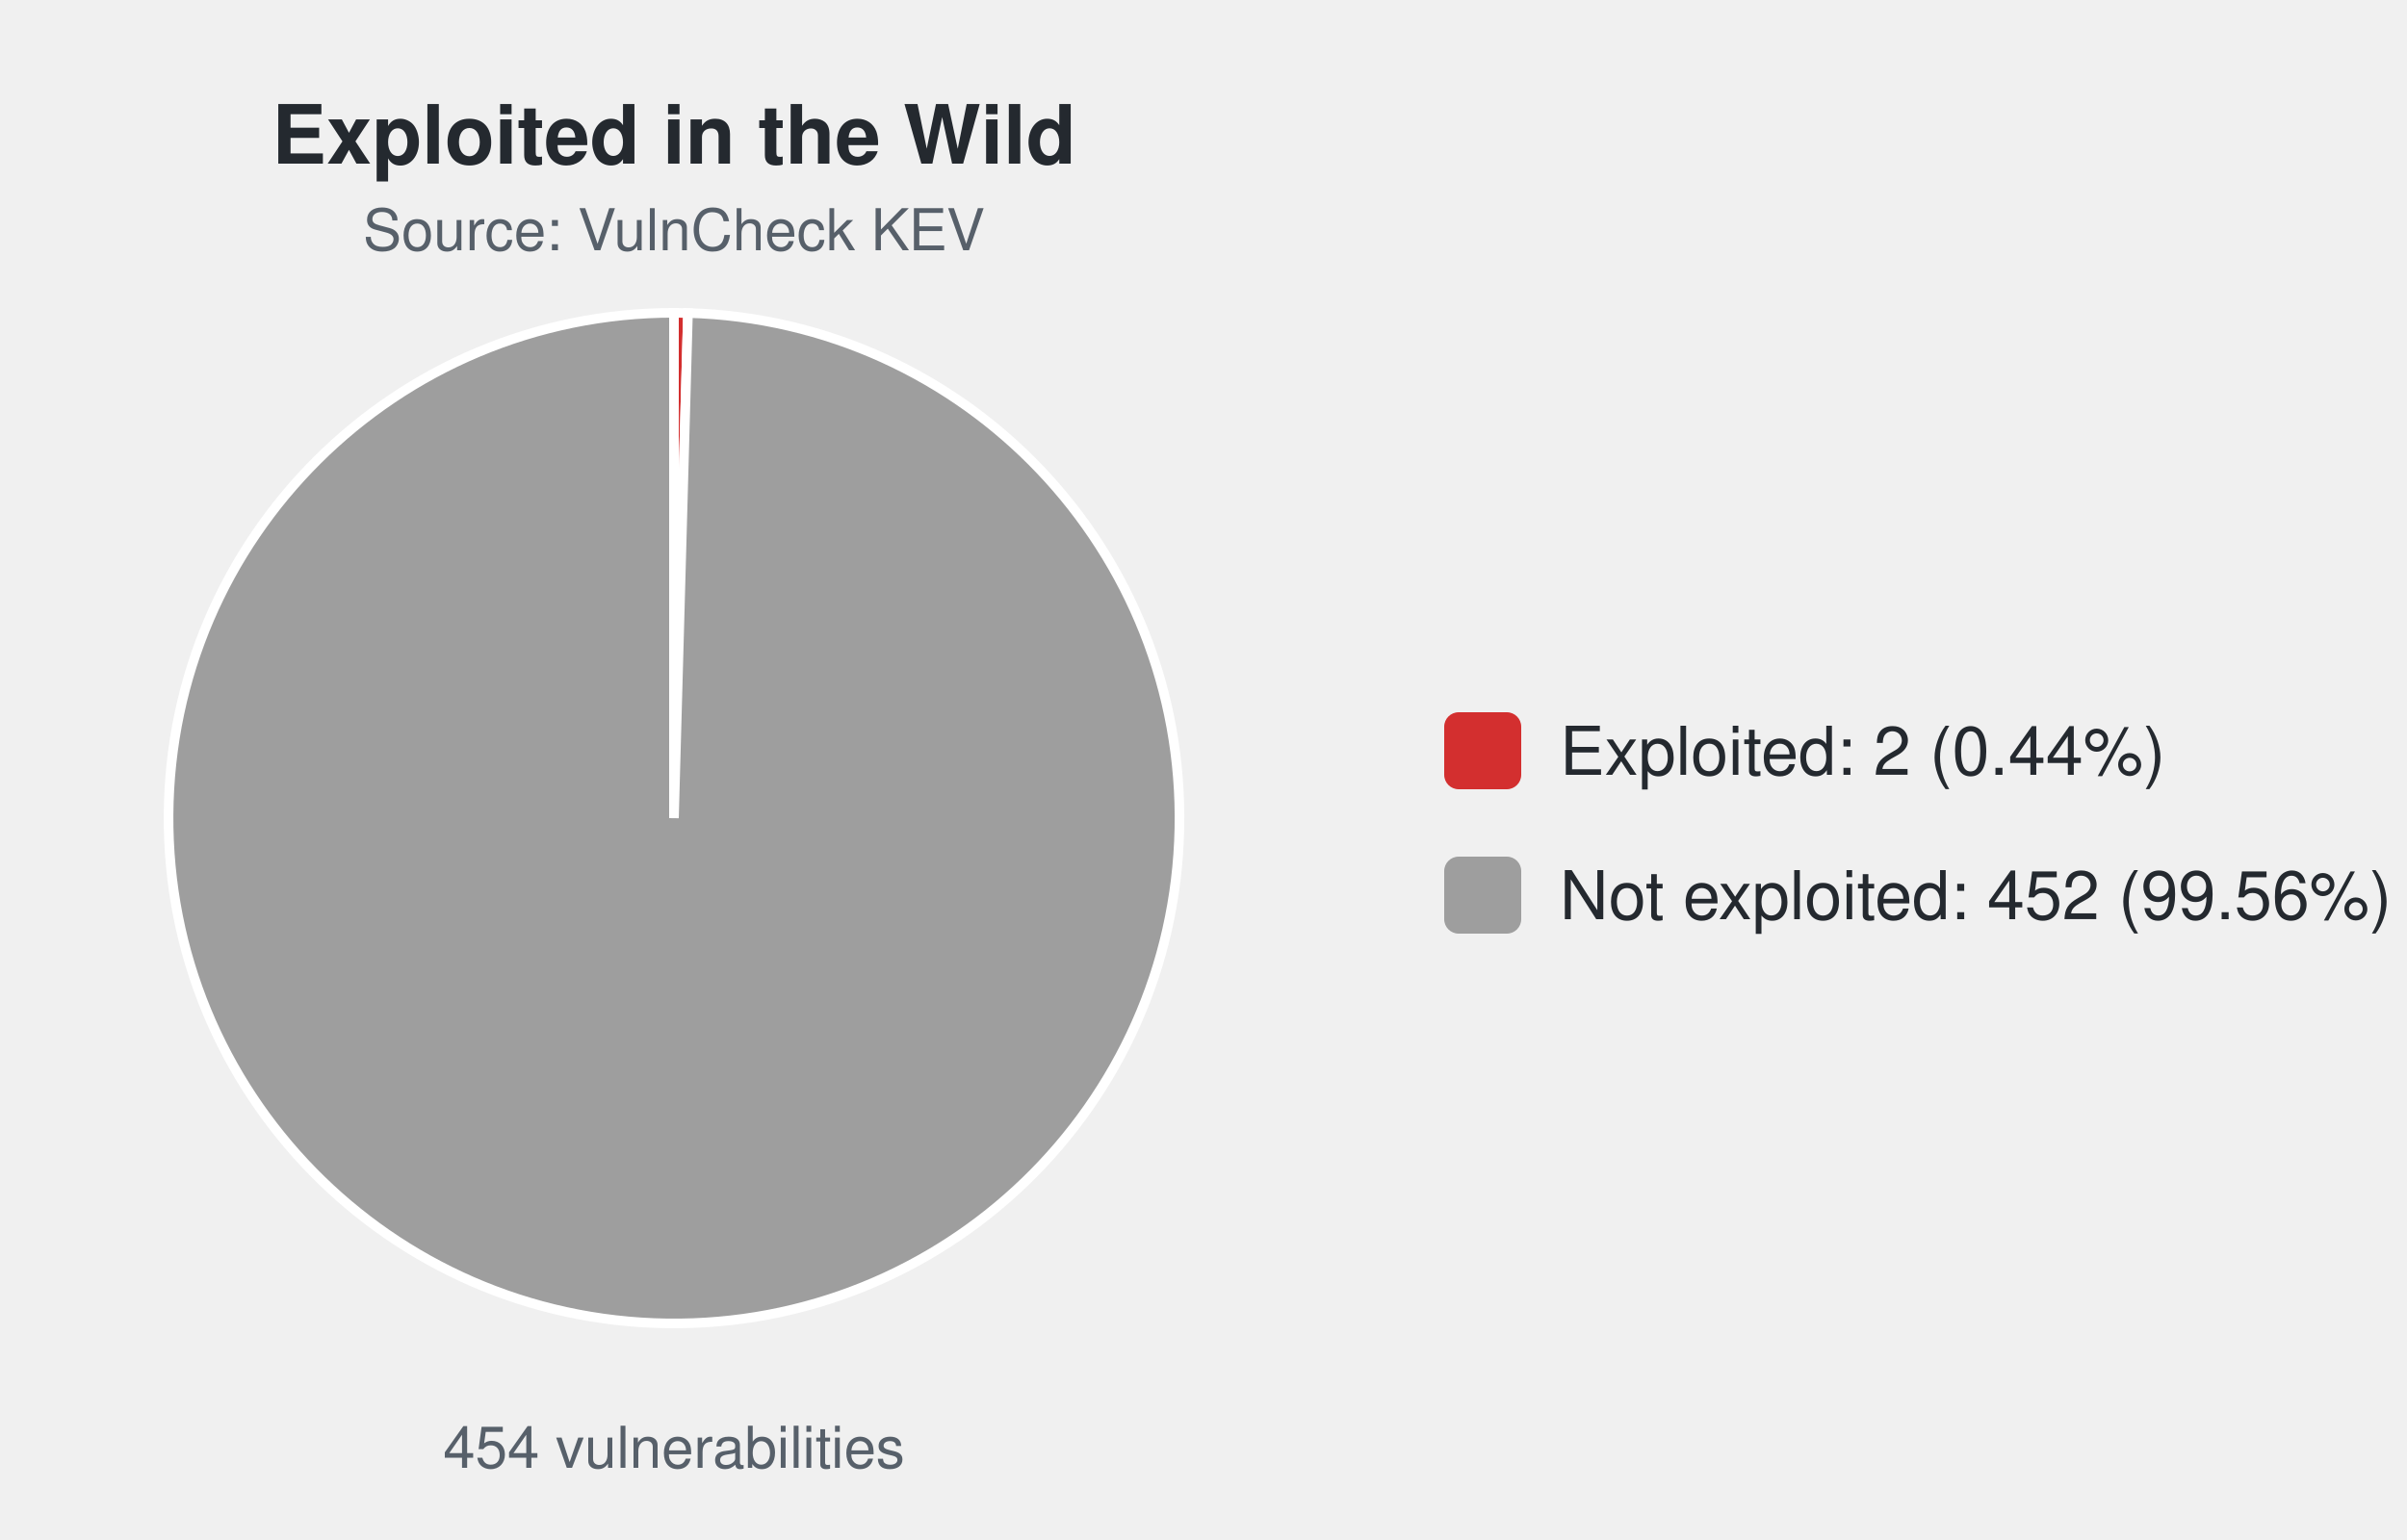
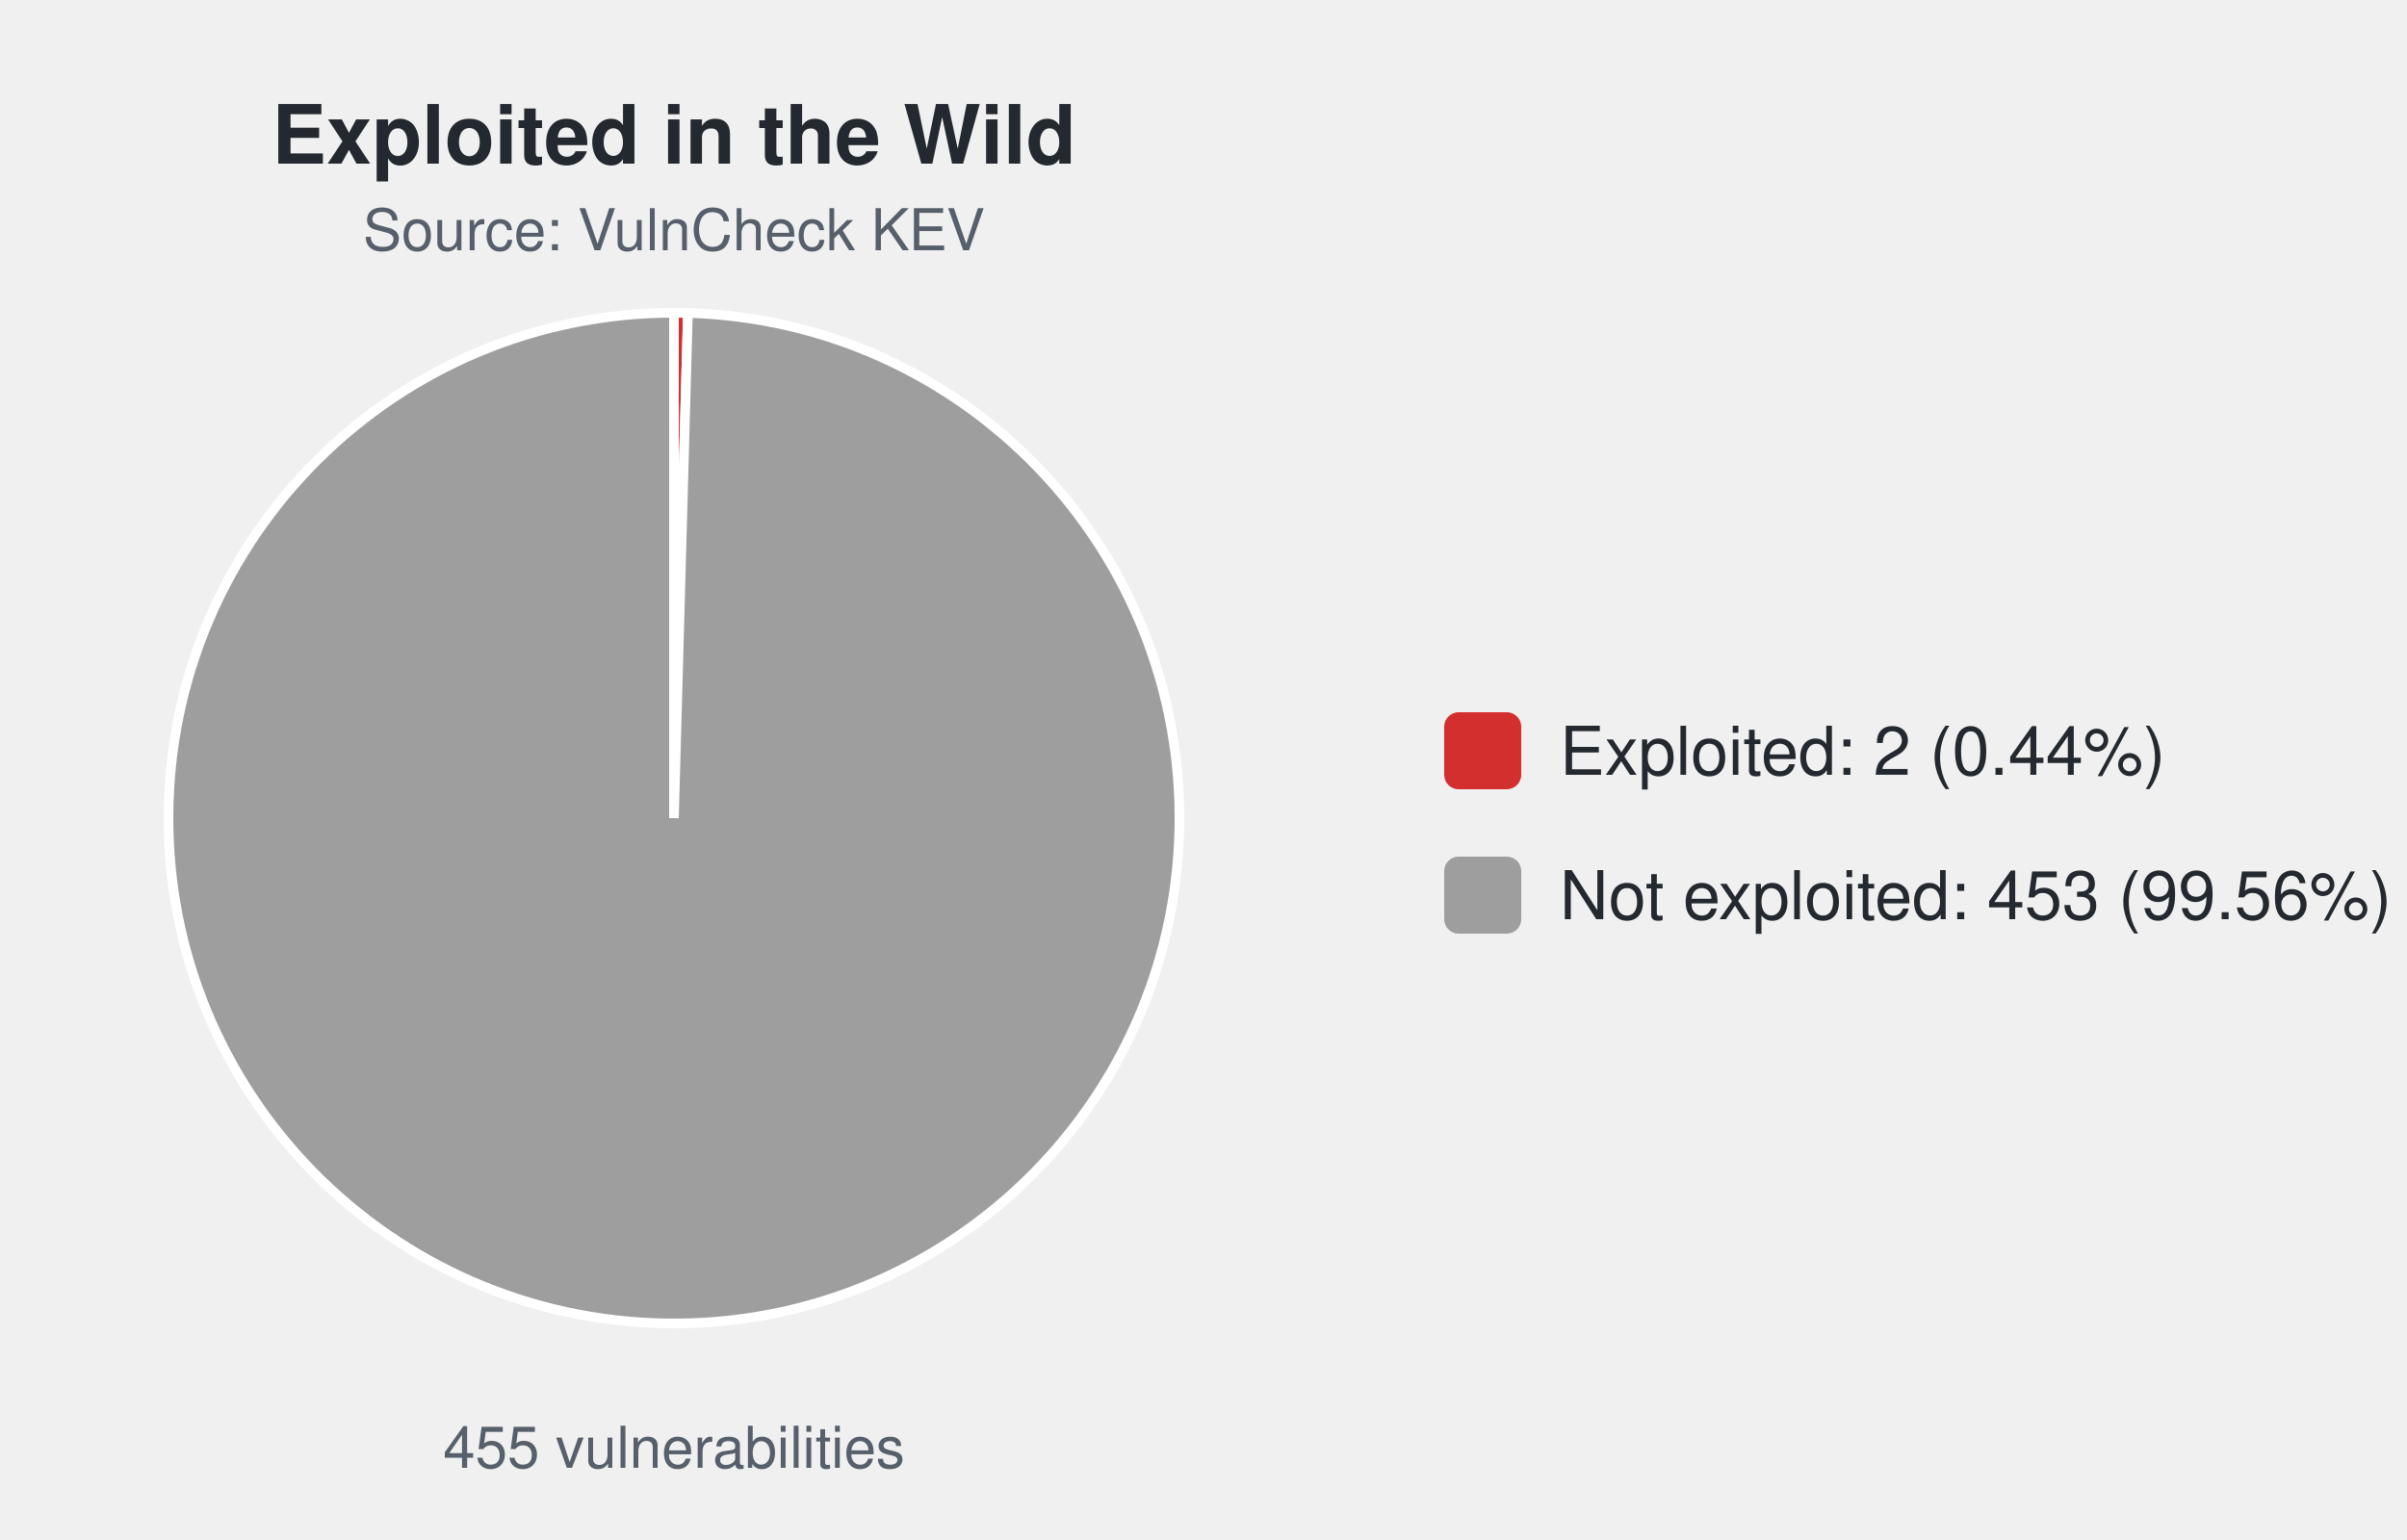
<svg xmlns="http://www.w3.org/2000/svg" width="500" height="320" viewBox="0 0 500 320" font-family="-apple-system,Segoe UI,Helvetica,Arial,sans-serif">
  <text x="140.0" y="34" font-size="17" font-weight="600" text-anchor="middle" fill="#24292f">Exploited in the Wild</text>
  <text x="140.0" y="52" font-size="12" text-anchor="middle" fill="#57606a">Source: VulnCheck KEV</text>
-   <path d="M140.00,170.00 L140.00,65.00 A105.0,105.0 0 0 1 142.91,65.04 Z" fill="#d32f2f" stroke="#ffffff" stroke-width="2" />
-   <path d="M140.00,170.00 L142.91,65.04 A105.0,105.0 0 1 1 140.00,65.00 Z" fill="#9e9e9e" stroke="#ffffff" stroke-width="2" />
-   <text x="140.0" y="305" font-size="12" text-anchor="middle" fill="#57606a">454 vulnerabilities</text>
+   <path d="M140.00,170.00 L140.00,65.00 A105.0,105.0 0 0 1 142.90,65.04 Z" fill="#d32f2f" stroke="#ffffff" stroke-width="2" />
+   <path d="M140.00,170.00 L142.90,65.04 A105.0,105.0 0 1 1 140.00,65.00 Z" fill="#9e9e9e" stroke="#ffffff" stroke-width="2" />
+   <text x="140.0" y="305" font-size="12" text-anchor="middle" fill="#57606a">455 vulnerabilities</text>
  <rect x="300.0" y="148.0" width="16" height="16" rx="3" fill="#d32f2f" />
  <text x="324.0" y="161.0" font-size="14" fill="#24292f">Exploited: 2 (0.44%)</text>
  <rect x="300.0" y="178.0" width="16" height="16" rx="3" fill="#9e9e9e" />
-   <text x="324.0" y="191.0" font-size="14" fill="#24292f">Not exploited: 452 (99.56%)</text>
+   <text x="324.0" y="191.0" font-size="14" fill="#24292f">Not exploited: 453 (99.56%)</text>
</svg>
